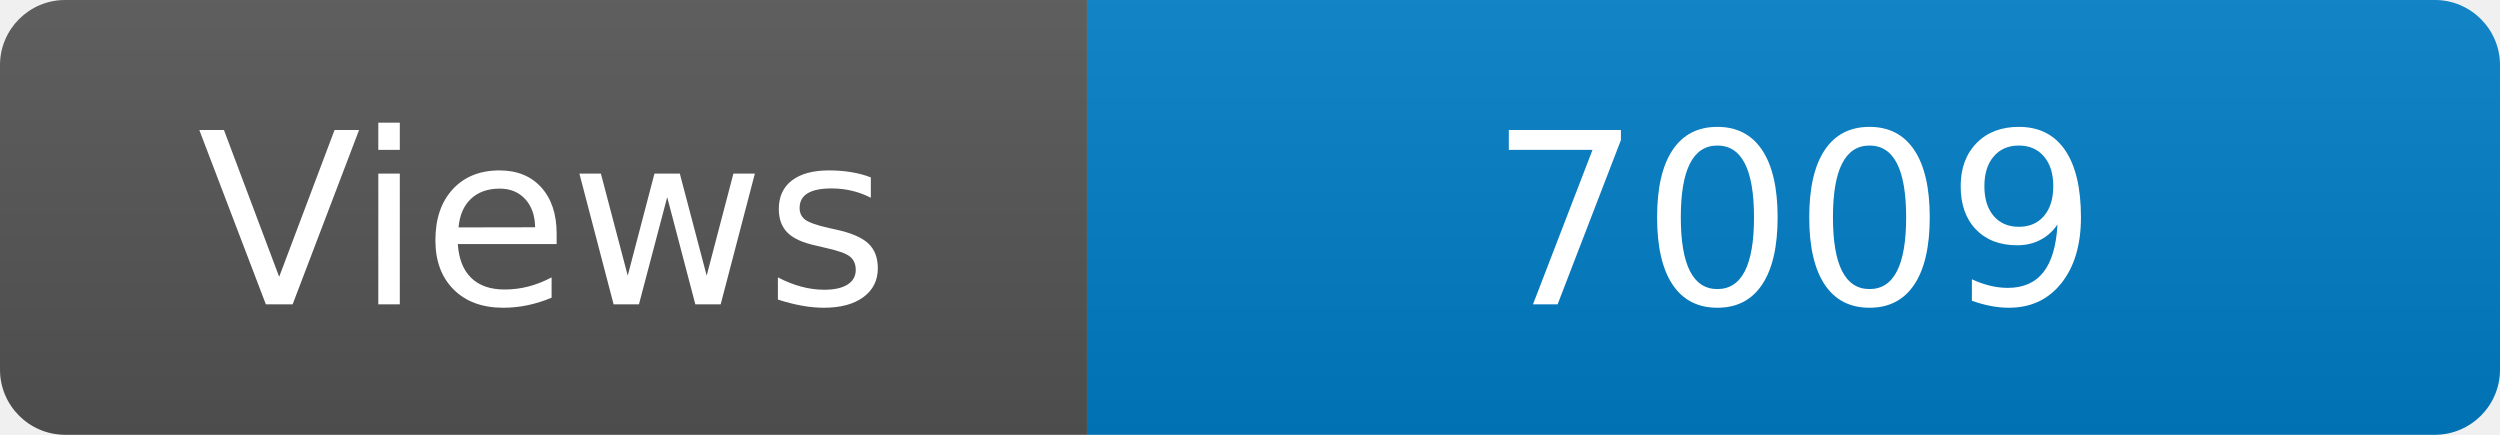
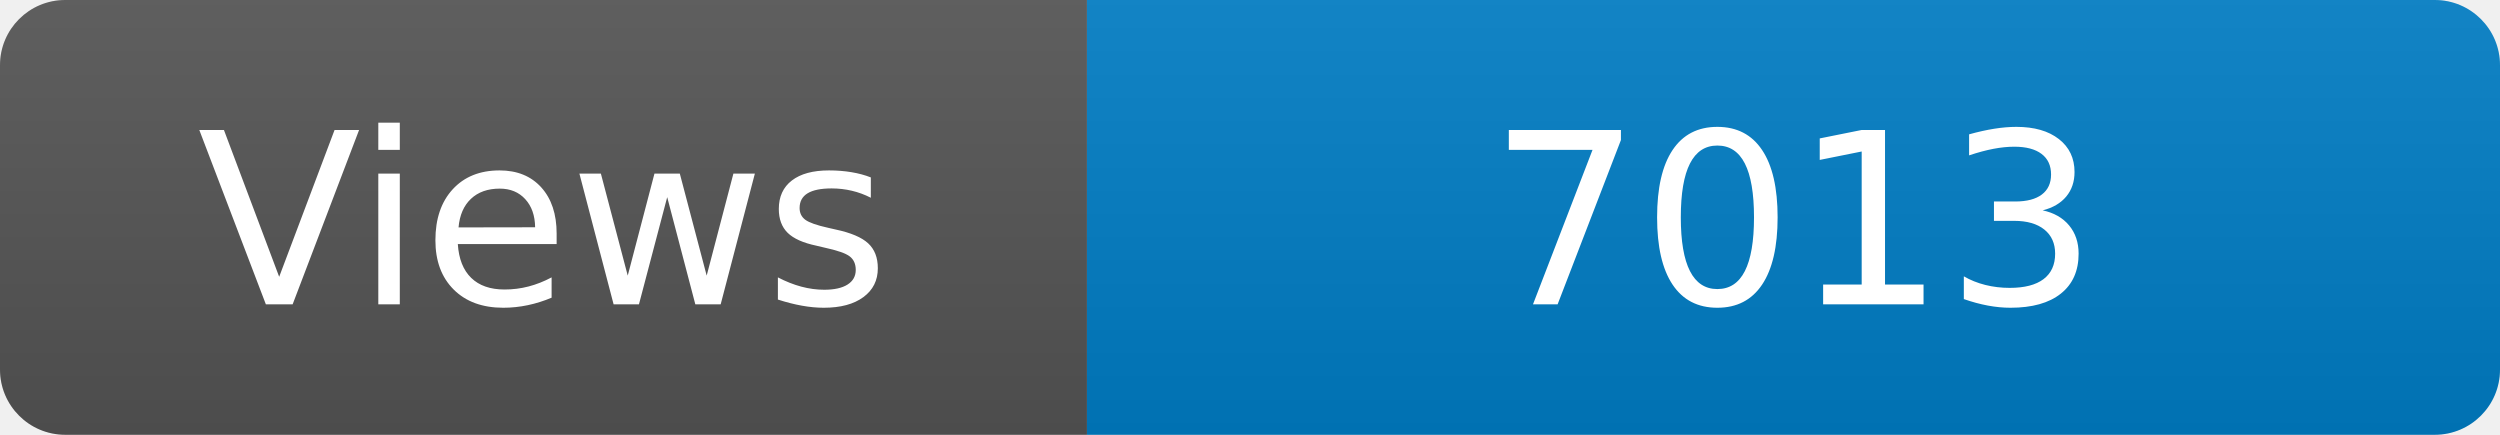
<svg xmlns="http://www.w3.org/2000/svg" width="115" height="20" role="img" aria-label="Maintained?: yes">
  <linearGradient id="s" x2="0" y2="100%">
    <stop offset="0" stop-color="#bbb" stop-opacity=".1" />
    <stop offset="1" stop-opacity=".1" />
  </linearGradient>
  <clipPath id="r">
    <rect width="115" height="20" rx="3" fill="#fff" />
  </clipPath>
  <g clip-path="url(#r)">
    <rect width="50" height="20" fill="#555" />
    <rect x="50" width="160" height="20" fill="#007ec6" />
    <rect width="115" height="20" fill="url(#s)" />
  </g>
  <g fill="#fff" text-anchor="middle" font-family="Verdana,Geneva,DejaVu Sans,sans-serif" font-size="110">
    <text x="250" y="140" transform="scale(.1)" fill="#fff">Views</text>
-     <text x="825" y="140" transform="scale(.1)" fill="#fff">7009</text>
+     <text x="825" y="140" transform="scale(.1)" fill="#fff">7013</text>
  </g>
</svg>
